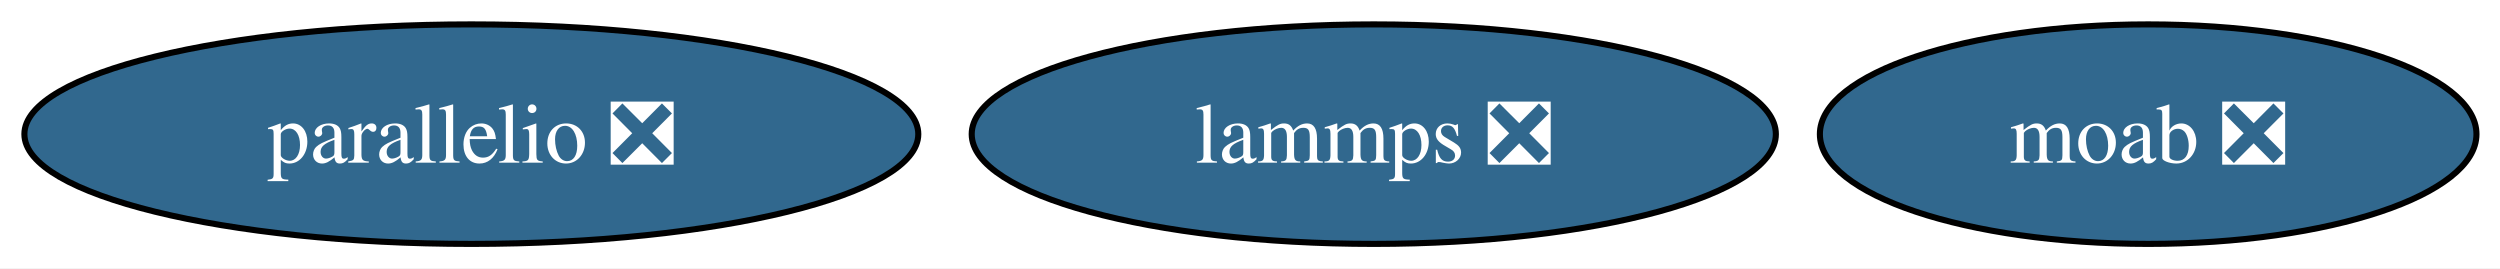
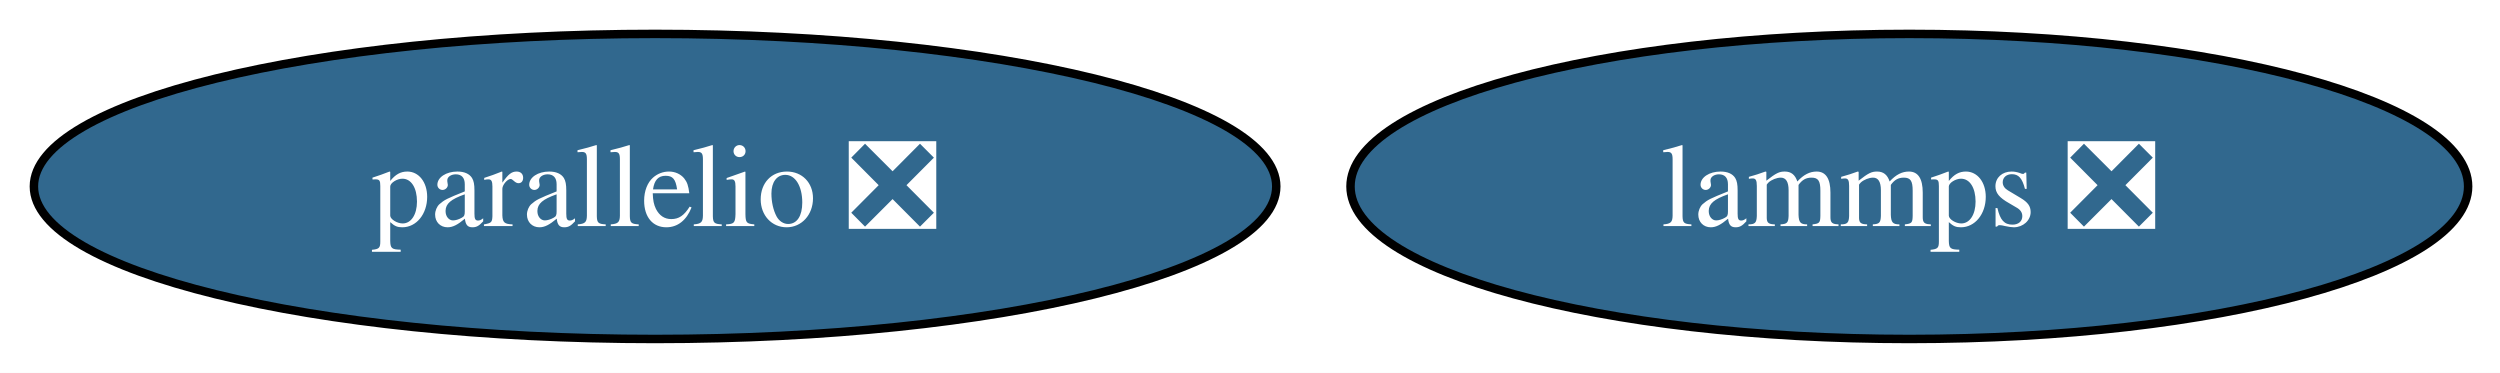
- <svg xmlns="http://www.w3.org/2000/svg" xmlns:xlink="http://www.w3.org/1999/xlink" width="410pt" height="44pt" viewBox="0.00 0.00 410.00 44.00">
+ <svg xmlns="http://www.w3.org/2000/svg" xmlns:xlink="http://www.w3.org/1999/xlink" width="295pt" height="44pt" viewBox="0.00 0.00 295.00 44.00">
  <g id="graph0" class="graph" transform="scale(1 1) rotate(0) translate(4 40)">
-     <polygon fill="white" stroke="none" points="-4,4 -4,-40 406.14,-40 406.14,4 -4,4" />
+     <polygon fill="white" stroke="none" points="-4,4 -4,-40 291.24,-40 291.24,4 -4,4" />
    <g id="node1" class="node">
      <g id="a_node1">
-         <a xlink:href="https://github.com/conda-forge/moab-feedstock/pull/121" xlink:title="moab ❎">
-           <ellipse fill="#31688e" stroke="black" cx="348.3" cy="-18" rx="53.84" ry="18" />
-           <text xml:space="preserve" text-anchor="middle" x="348.3" y="-13.32" font-family="Times,serif" font-size="14.00" fill="white">moab ❎</text>
-         </a>
-       </g>
-     </g>
-     <g id="node2" class="node">
-       <g id="a_node2">
        <a xlink:href="https://github.com/conda-forge/lammps-feedstock/pull/266" xlink:title="lammps ❎">
          <ellipse fill="#31688e" stroke="black" cx="221.3" cy="-18" rx="65.94" ry="18" />
          <text xml:space="preserve" text-anchor="middle" x="221.3" y="-13.32" font-family="Times,serif" font-size="14.00" fill="white">lammps ❎</text>
        </a>
      </g>
    </g>
-     <g id="node3" class="node">
-       <g id="a_node3">
+     <g id="node2" class="node">
+       <g id="a_node2">
        <a xlink:href="https://github.com/conda-forge/parallelio-feedstock/pull/34" xlink:title="parallelio ❎">
          <ellipse fill="#31688e" stroke="black" cx="73.3" cy="-18" rx="73.3" ry="18" />
          <text xml:space="preserve" text-anchor="middle" x="73.3" y="-13.32" font-family="Times,serif" font-size="14.00" fill="white">parallelio ❎</text>
        </a>
      </g>
    </g>
  </g>
</svg>
